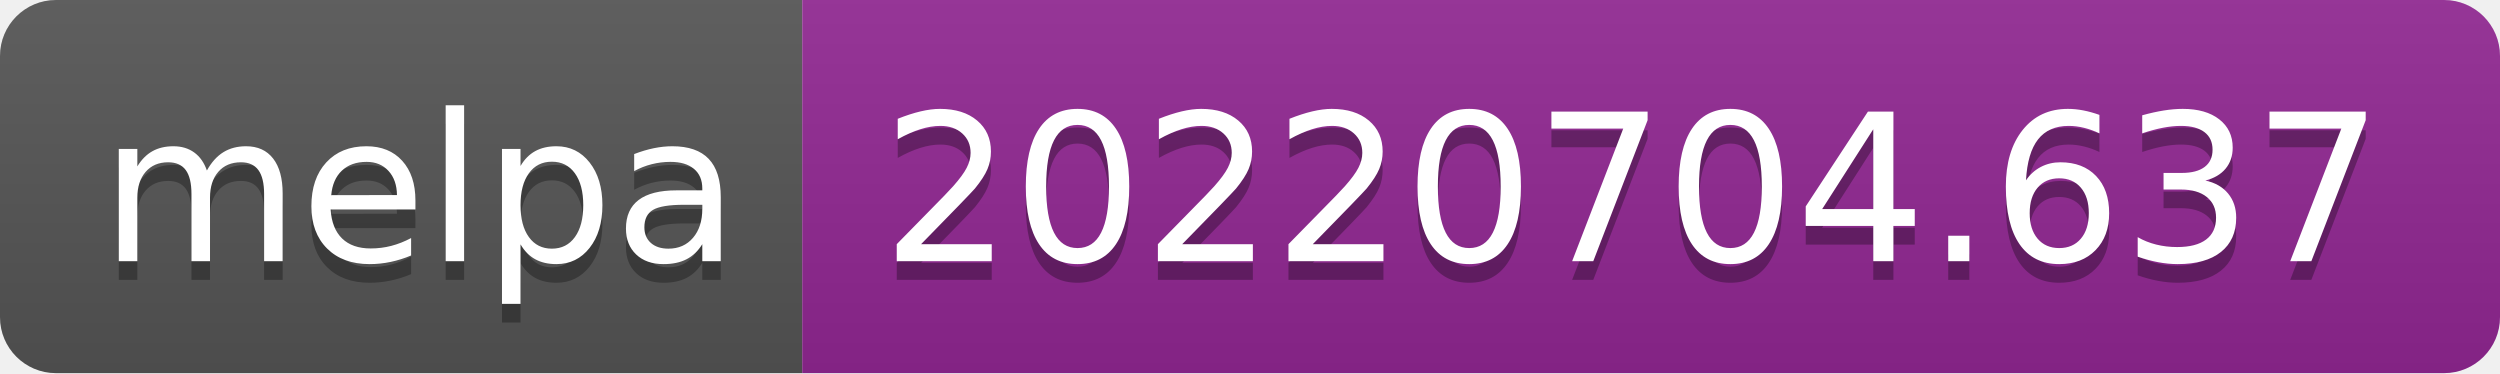
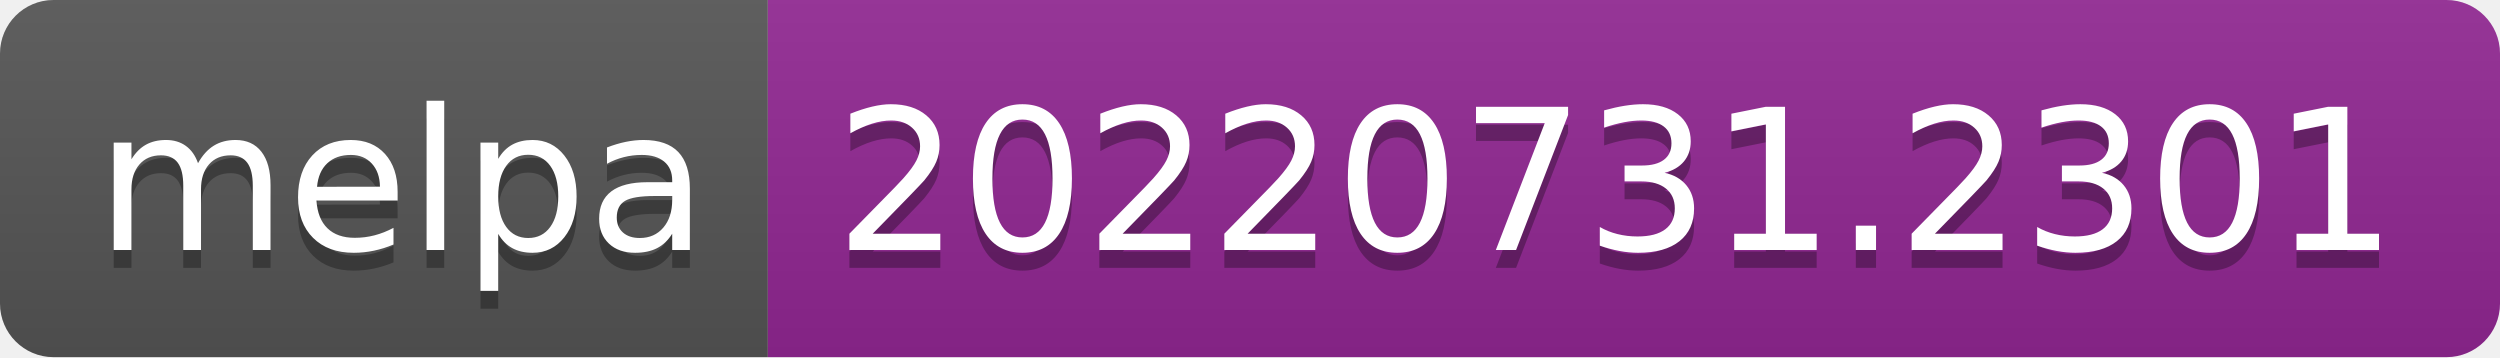
- <svg xmlns="http://www.w3.org/2000/svg" width="134" height="20" role="img" aria-label="melpa: 20220704.637">
+ <svg xmlns="http://www.w3.org/2000/svg" width="140" height="20" role="img" aria-label="melpa: 20220731.2301">
  <linearGradient id="s" x2="0" y2="100%">
    <stop offset="0" stop-color="#bbb" stop-opacity=".1" />
    <stop offset="1" stop-opacity=".1" />
  </linearGradient>
  <clipPath id="r">
-     <rect width="134" height="20" rx="3" fill="#fff" />
+     <rect width="140" height="20" rx="3" fill="#fff" />
  </clipPath>
  <g clip-path="url(#r)">
    <rect width="43" height="20" fill="#555" />
-     <rect x="43" width="91" height="20" fill="#922793" />
-     <rect width="134" height="20" fill="url(#s)" />
+     <rect x="43" width="97" height="20" fill="#922793" />
+     <rect width="140" height="20" fill="url(#s)" />
  </g>
  <g fill="#fff" text-anchor="middle" font-family="Verdana,Geneva,DejaVu Sans,sans-serif" text-rendering="geometricPrecision" font-size="110">
    <text aria-hidden="true" x="225" y="150" fill="#010101" fill-opacity=".3" transform="scale(.1)" textLength="330">melpa</text>
    <text x="225" y="140" transform="scale(.1)" fill="#fff" textLength="330">melpa</text>
-     <text aria-hidden="true" x="875" y="150" fill="#010101" fill-opacity=".3" transform="scale(.1)" textLength="810">20220704.637</text>
-     <text x="875" y="140" transform="scale(.1)" fill="#fff" textLength="810">20220704.637</text>
+     <text aria-hidden="true" x="905" y="150" fill="#010101" fill-opacity=".3" transform="scale(.1)" textLength="870">20220731.2301</text>
+     <text x="905" y="140" transform="scale(.1)" fill="#fff" textLength="870">20220731.2301</text>
  </g>
</svg>
